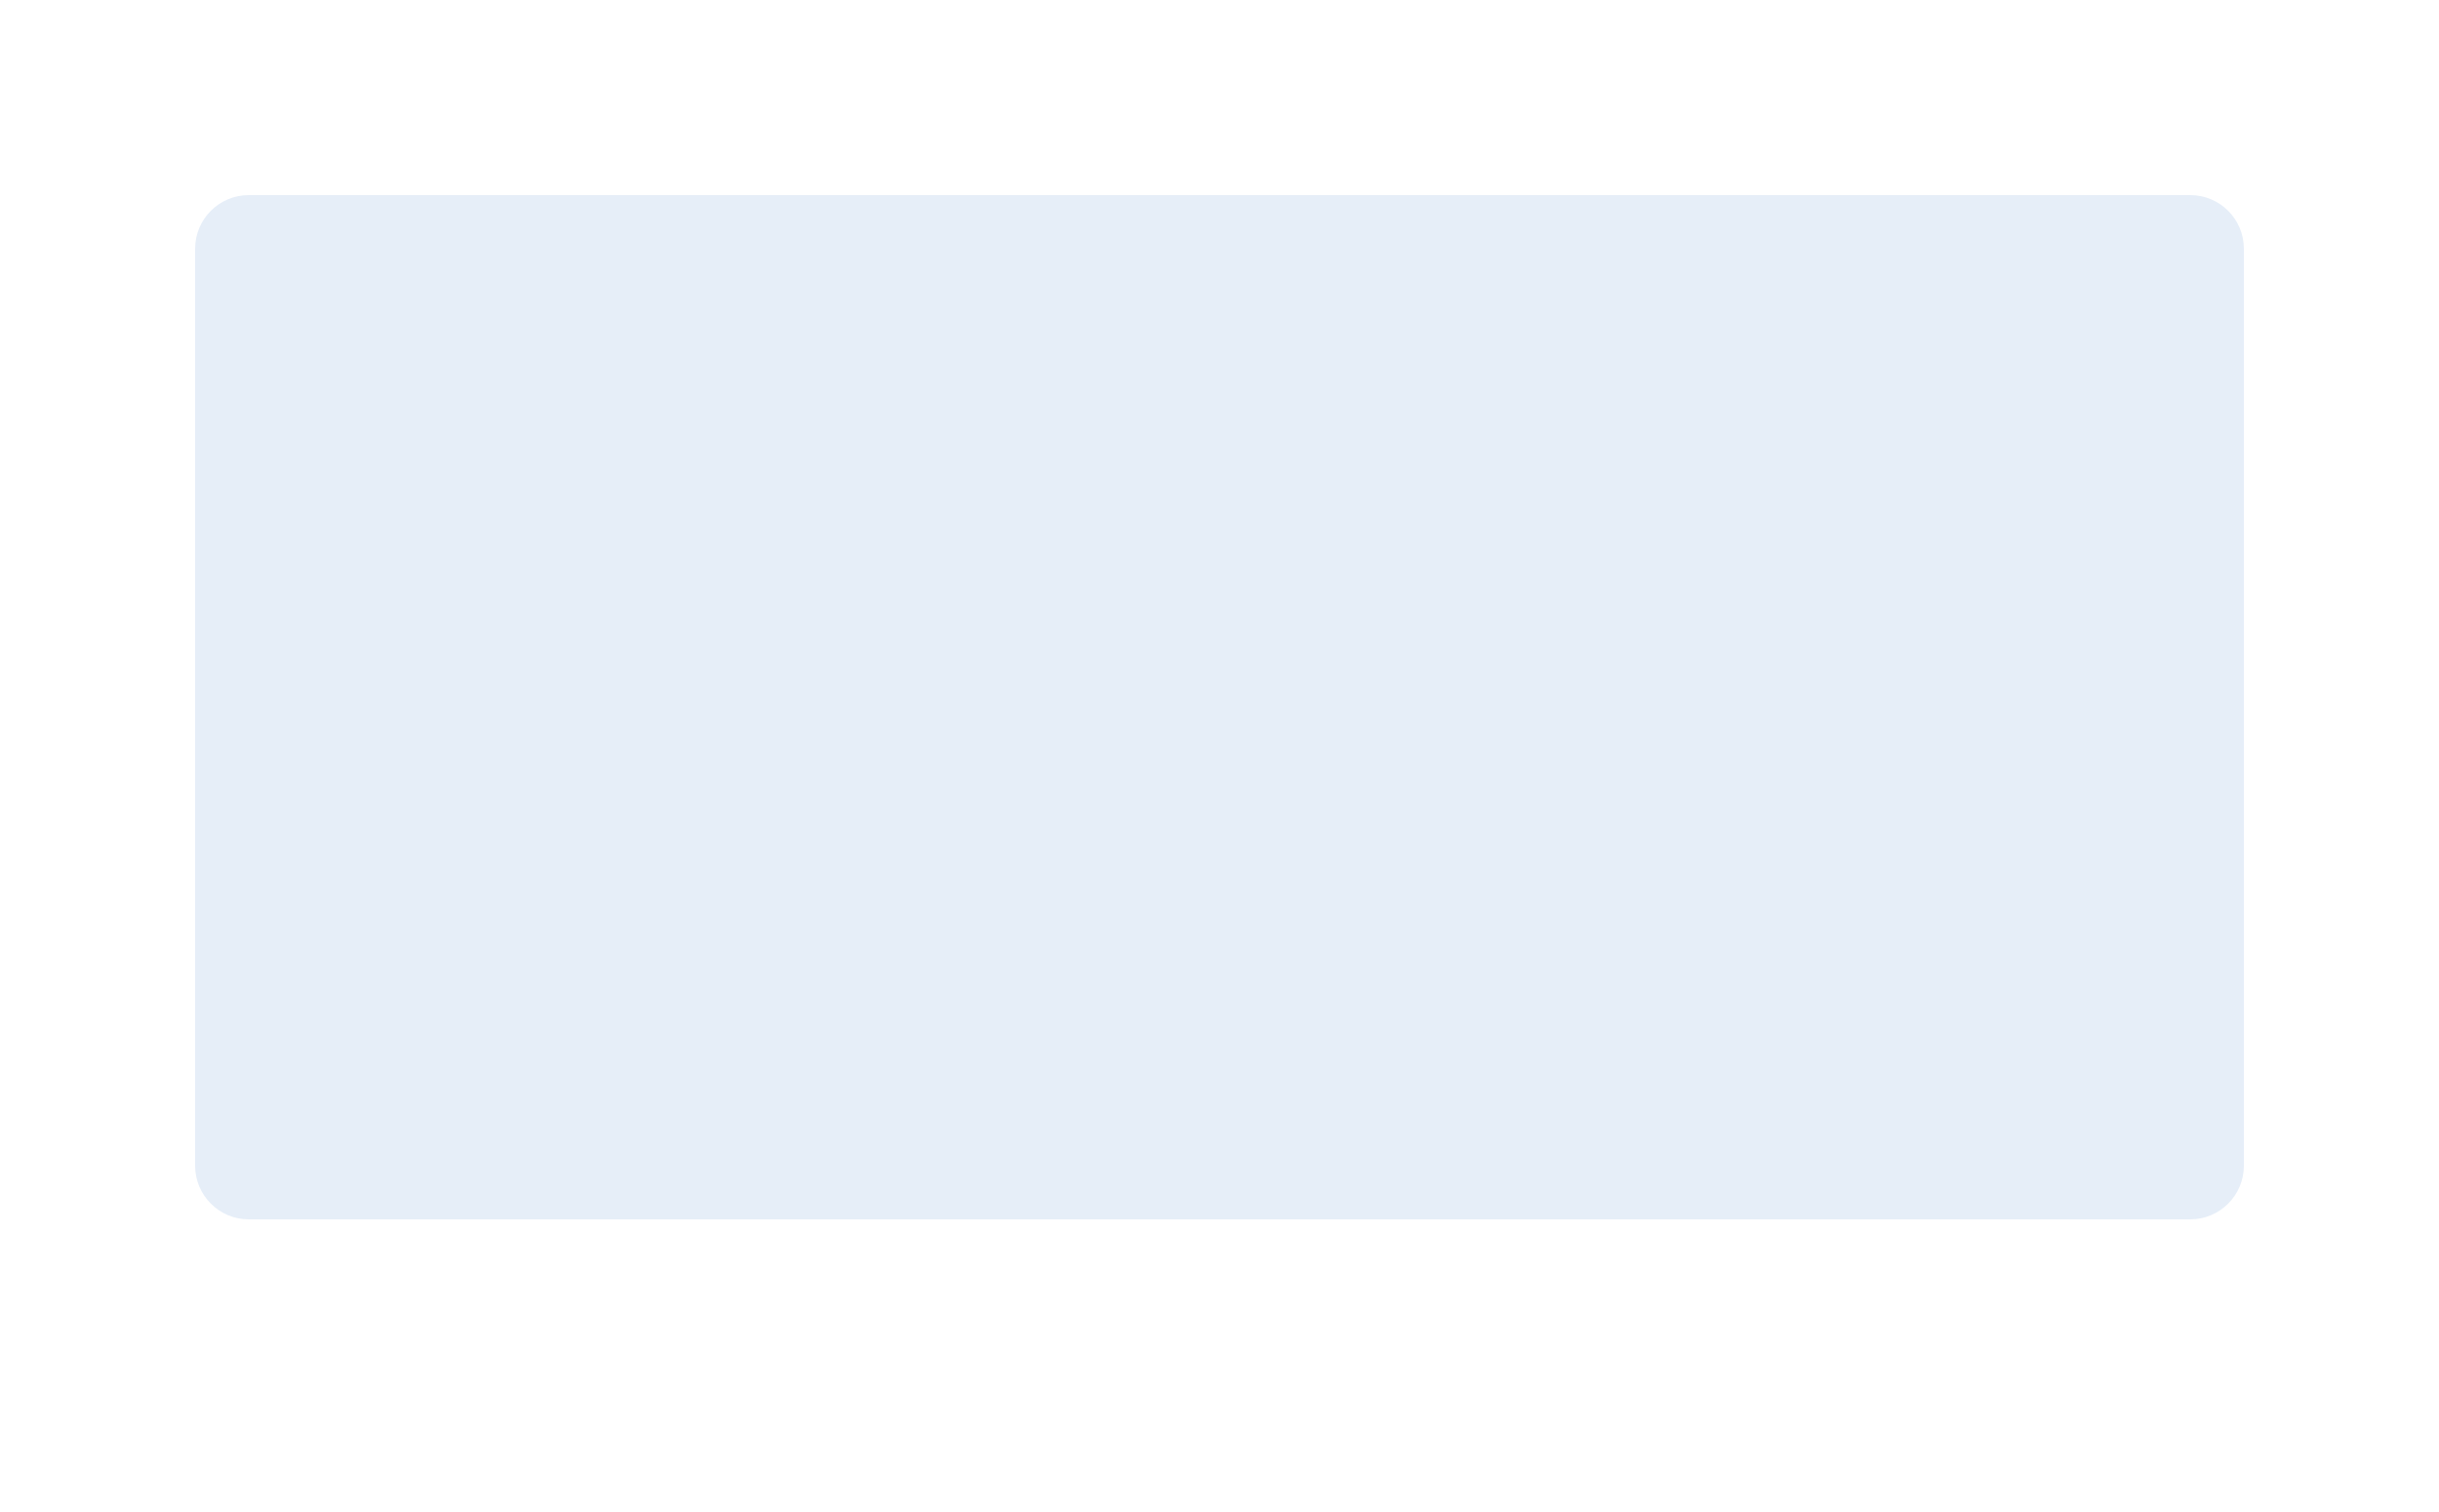
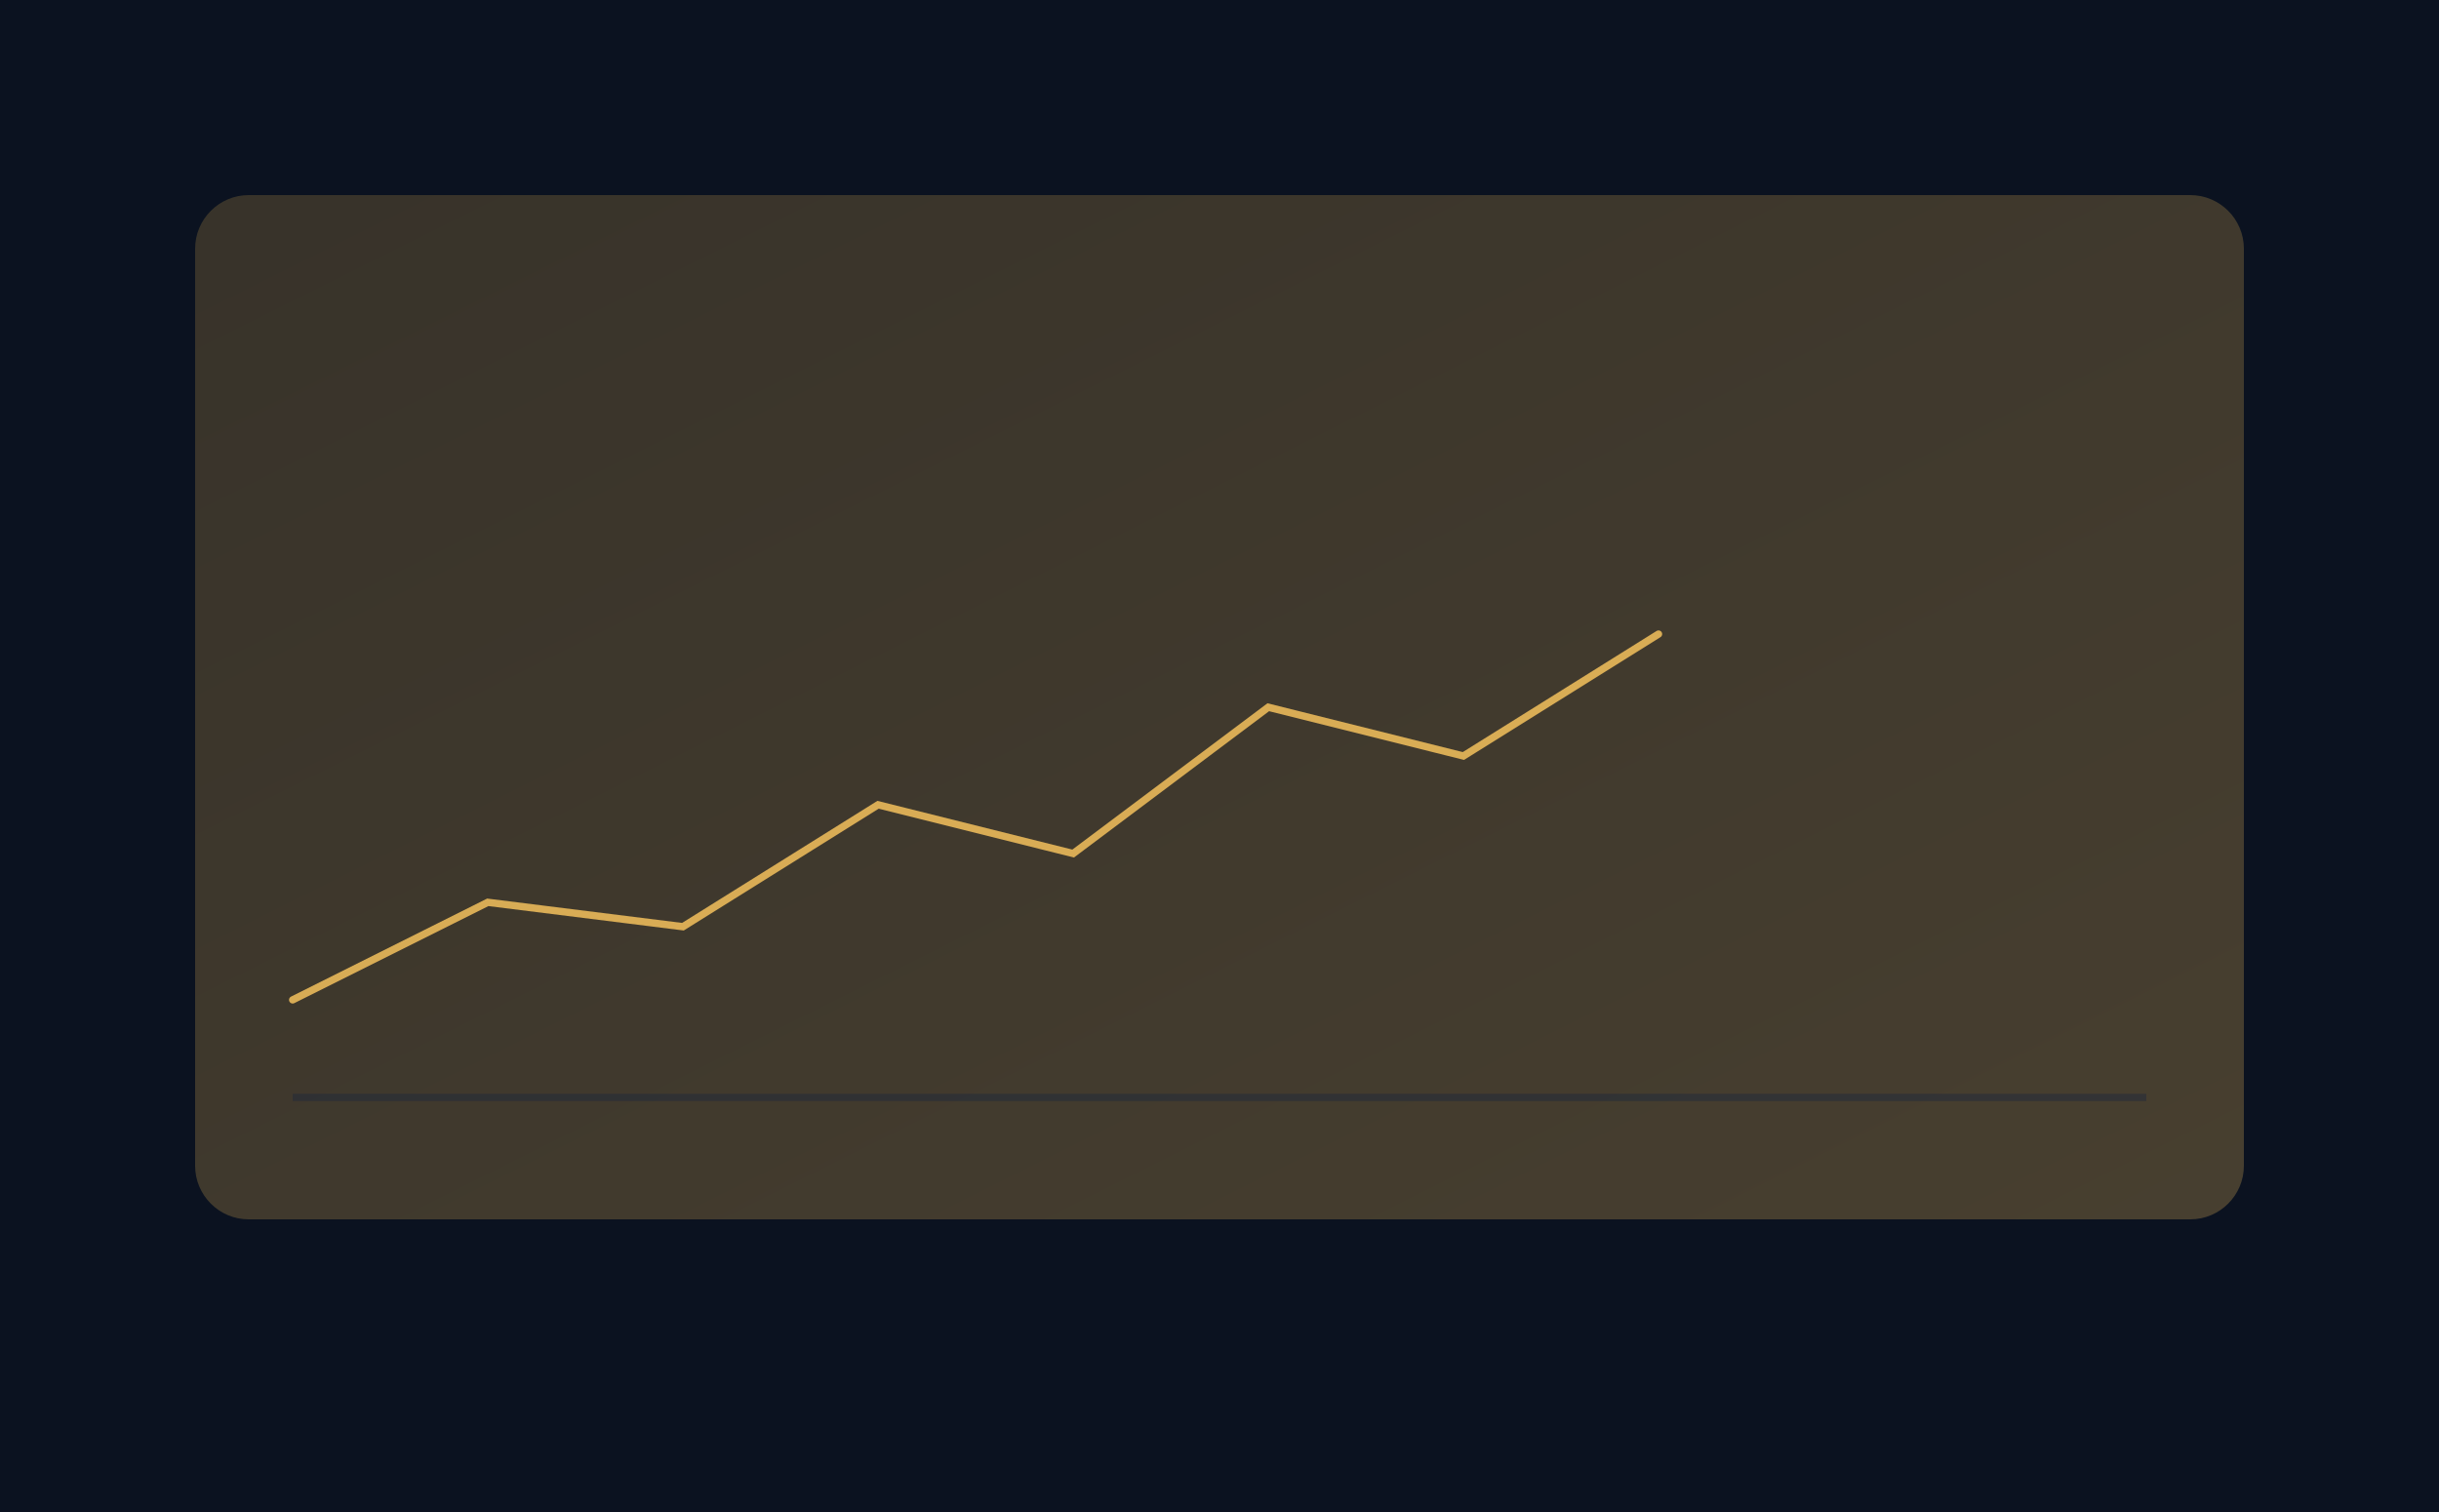
- <svg xmlns="http://www.w3.org/2000/svg" viewBox="0 0 1000 620">
-   <rect width="1000" height="620" fill="#fff" />
-   <rect x="80" y="80" width="840" height="420" rx="22" fill="#e6eef8" />
+ <svg xmlns="http://www.w3.org/2000/svg" width="1000" height="620" viewBox="0 0 1000 620">
+   <defs>
+     <linearGradient id="g1" x1="0" x2="1" y1="0" y2="1">
+       <stop offset="0" stop-color="#be9647" stop-opacity=".25" />
+       <stop offset="1" stop-color="#ffc95f" stop-opacity=".25" />
+     </linearGradient>
+   </defs>
+   <rect width="1000" height="620" fill="#0b1220" />
+   <rect x="80" y="80" width="840" height="420" rx="22" fill="url(#g1)" />
+   <g transform="translate(120,150)" stroke="#ffc95f" fill="none" stroke-width="3" opacity="0.8">
+     <path d="M0 260 L80 220 L160 230 L240 180 L320 200 L400 140 L480 160 L560 110" stroke-linecap="round" />
+     <line x1="0" y1="300" x2="760" y2="300" stroke="#1e293b" stroke-opacity="0.6" />
+   </g>
</svg>
